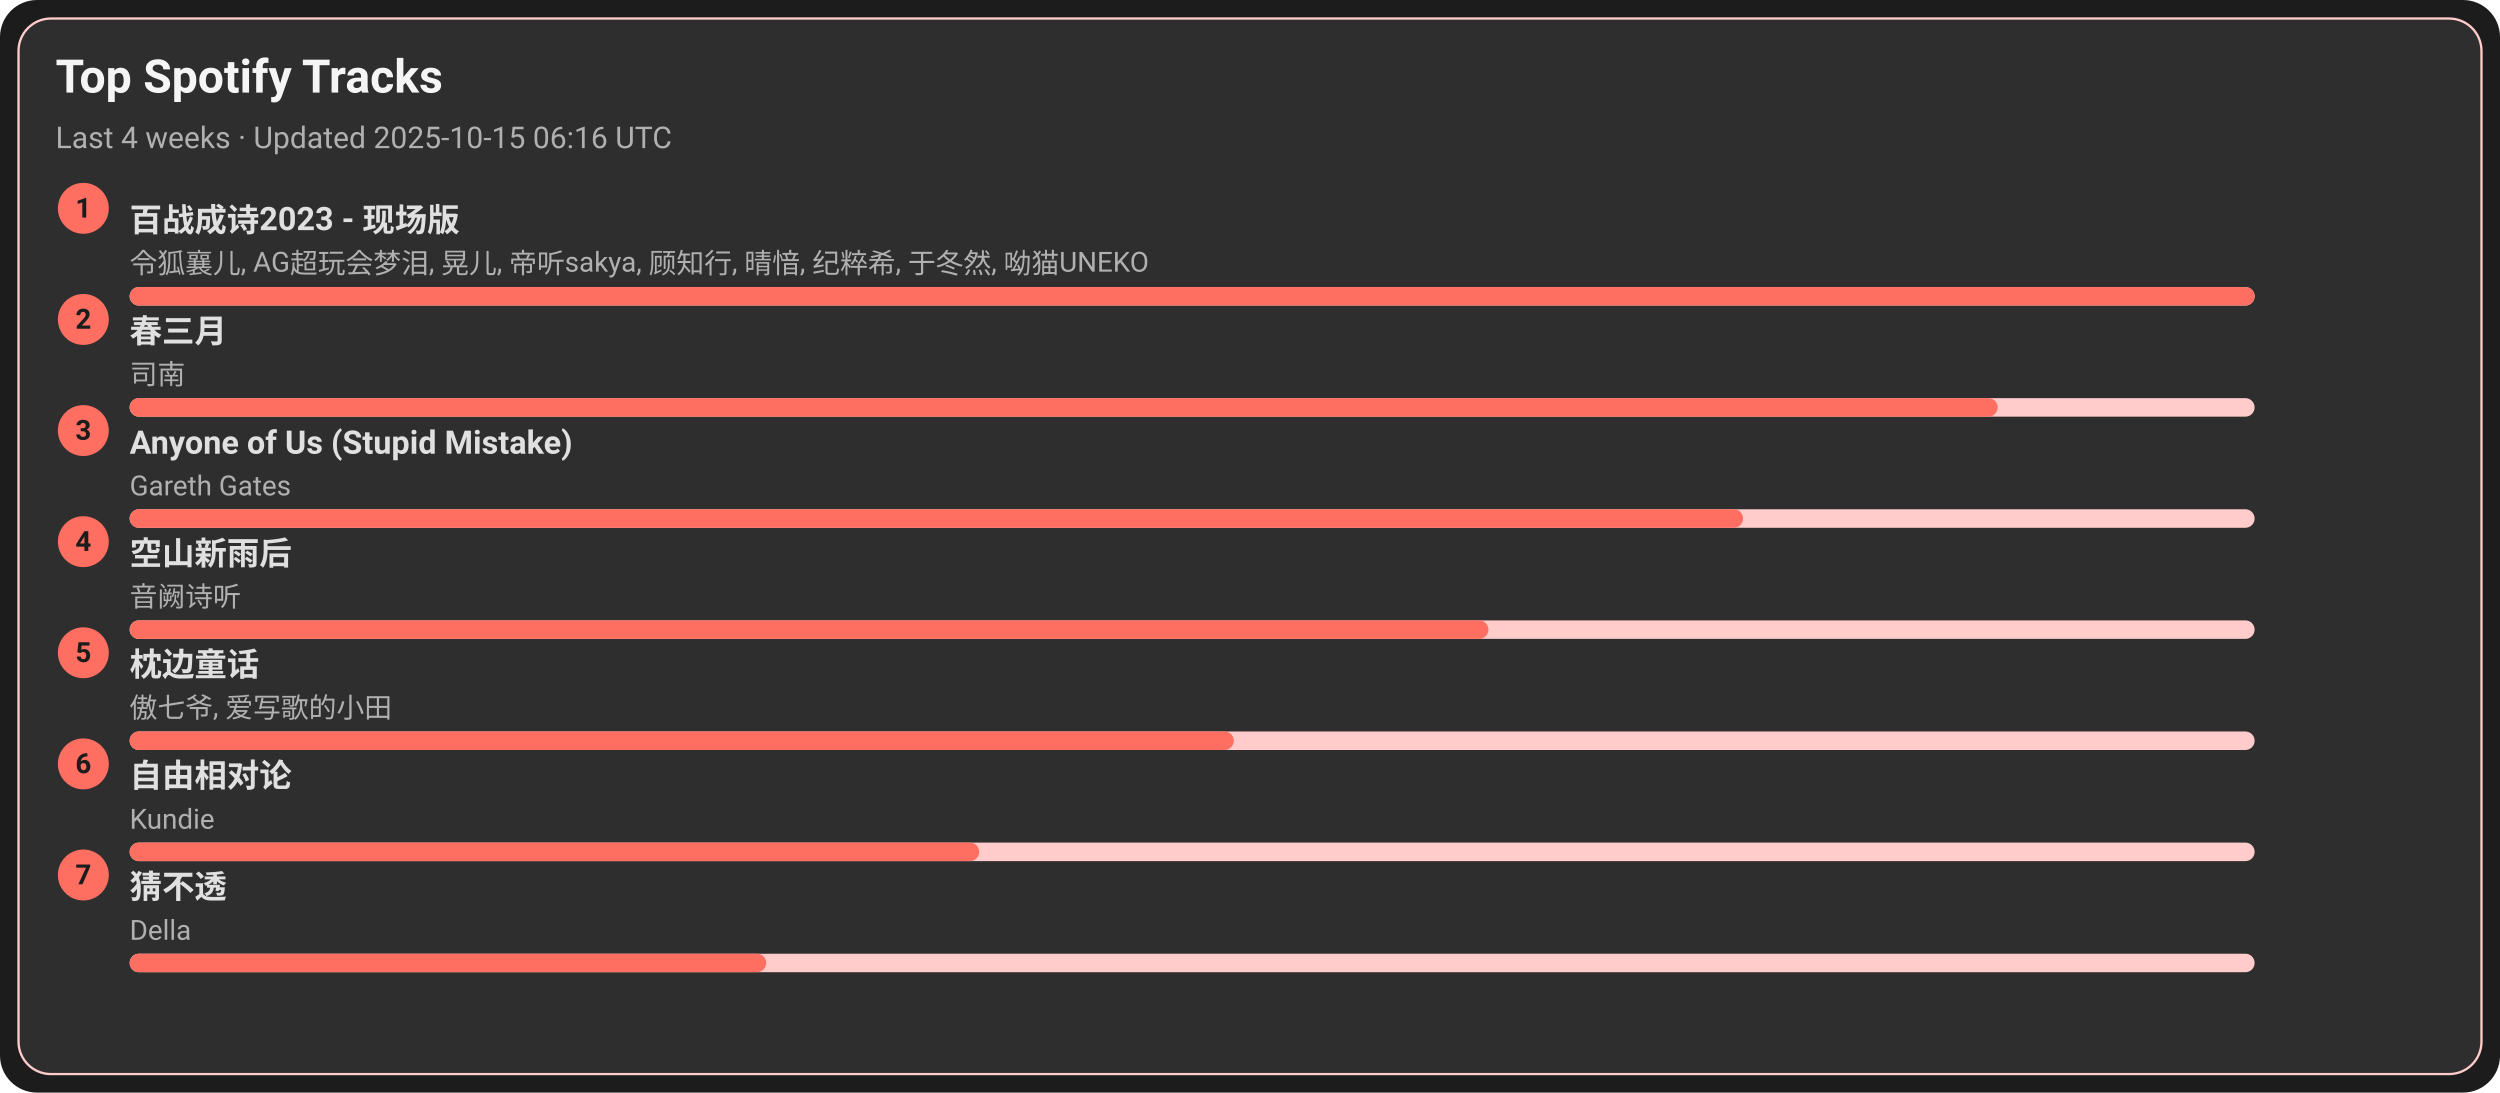
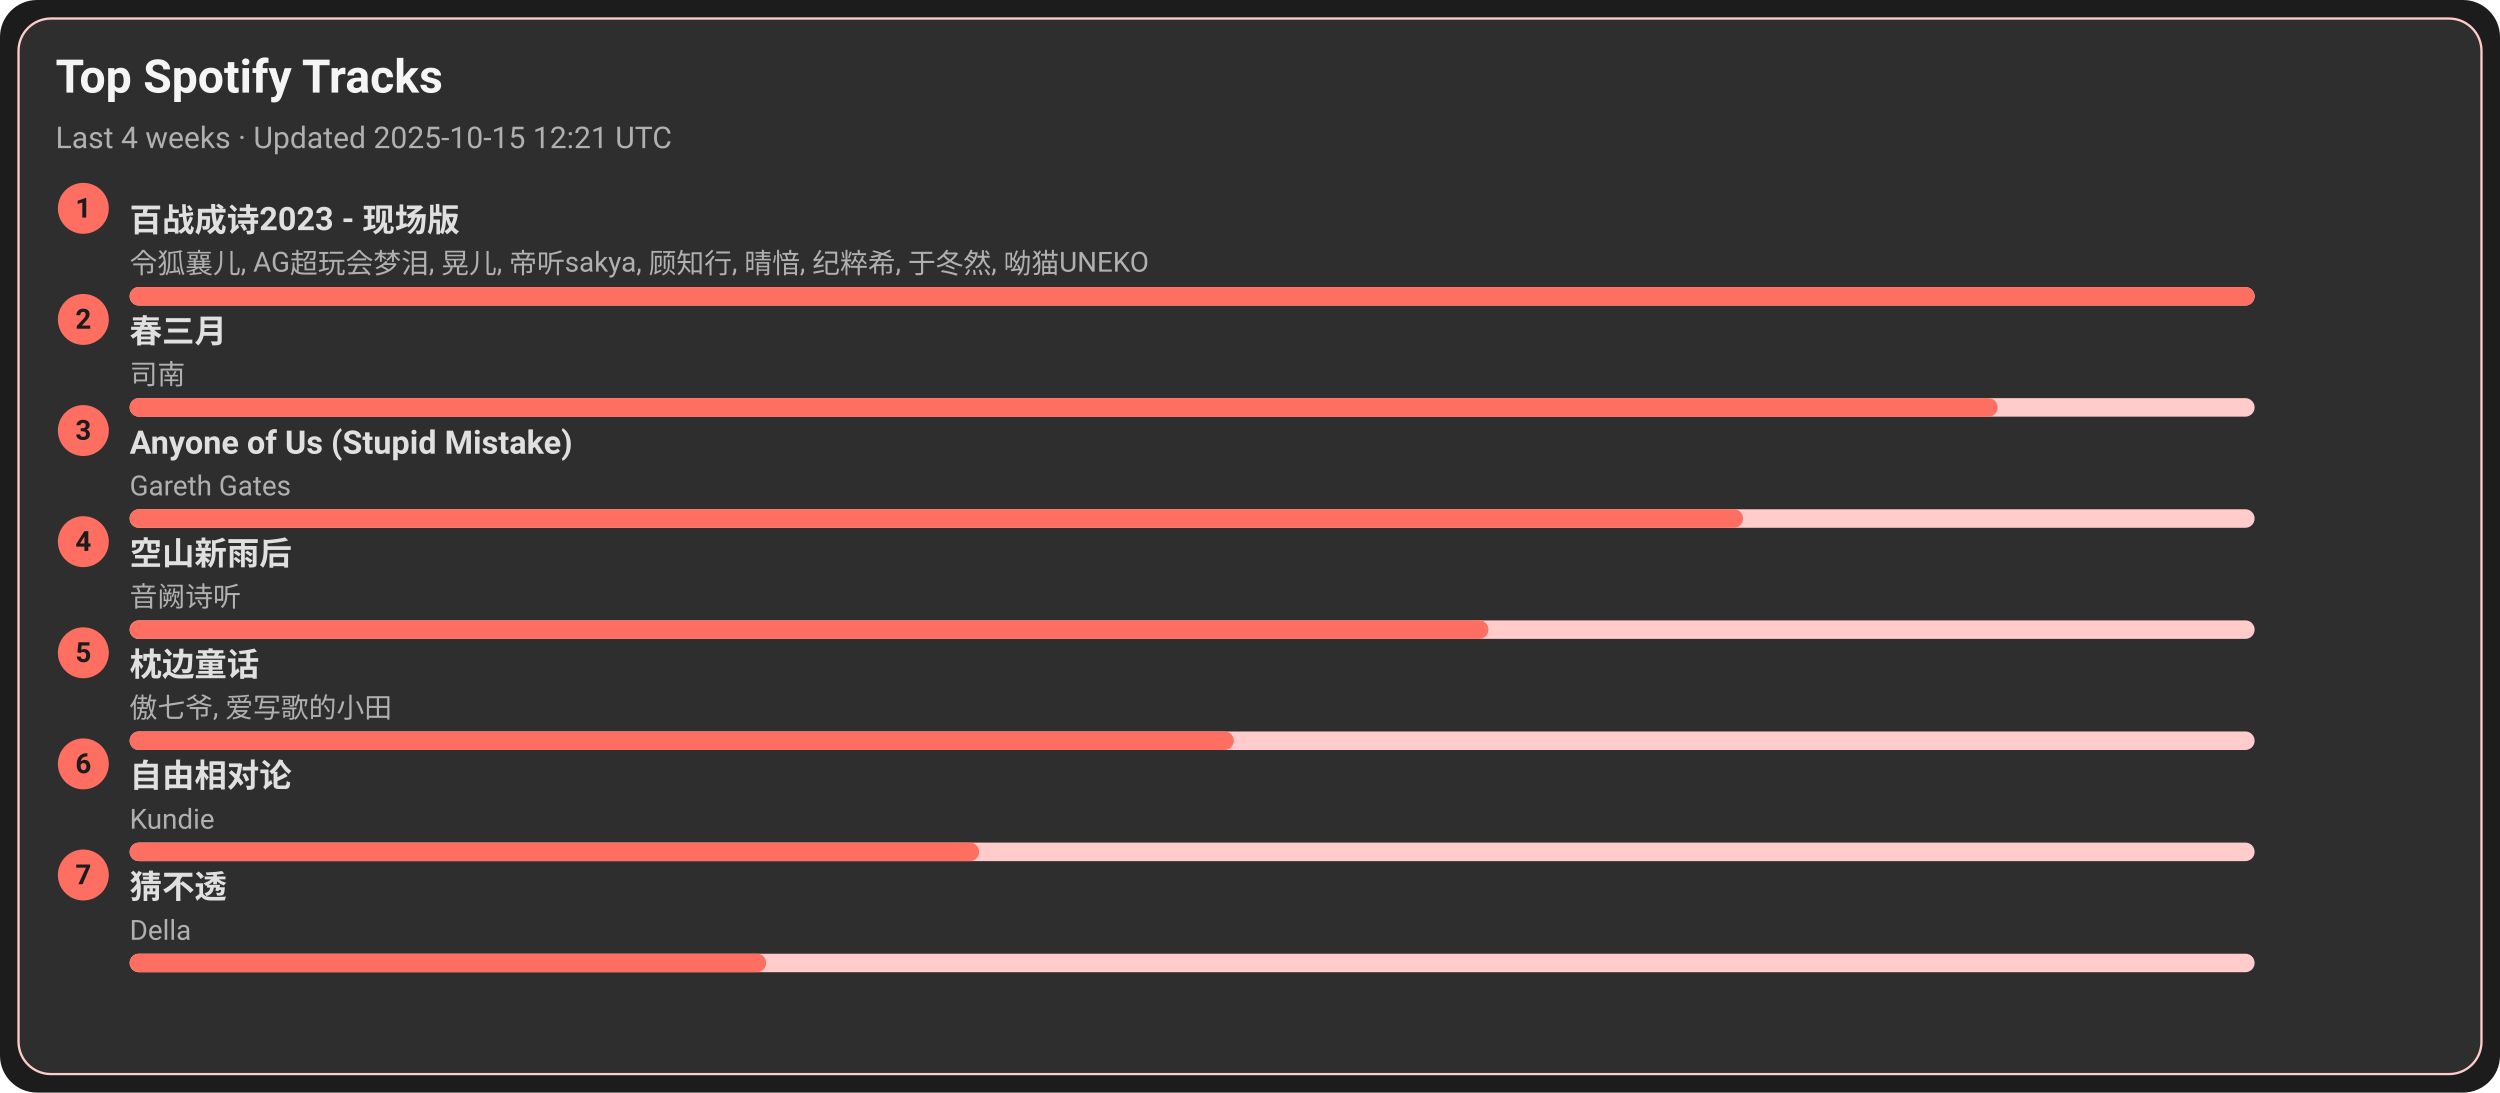
<svg xmlns="http://www.w3.org/2000/svg" width="1080" height="472" viewBox="0 0 1080 472">
  <style>text{font-family:-apple-system,BlinkMacSystemFont,Segoe UI,Roboto,Ubuntu,Helvetica Neue,Arial,Noto Sans,sans-serif}</style>
  <rect width="1080" height="472" rx="16" fill="#1c1c1c" />
  <rect x="8" y="8" width="1064" height="456" rx="14" fill="#2e2e2e" stroke="#ffcccb" />
  <text x="24" y="40" font-size="20" fill="#f5f5f5" font-weight="600">Top Spotify Tracks</text>
-   <text x="24" y="64" font-size="13" fill="#b0b0b0">Last 4 weeks · Updated 2025-10-15 06:16 UTC</text>
+   <text x="24" y="64" font-size="13" fill="#b0b0b0">Last 4 weeks · Updated 2025-10-15 12:21 UTC</text>
  <circle cx="36" cy="90" r="11" fill="#ff6f61" />
  <text x="36" y="94" text-anchor="middle" font-size="12" fill="#1c1c1c" font-weight="700">1</text>
  <a href="https://open.spotify.com/track/2gttnS8fWnDwziLFt2TLEi" target="_blank" rel="noopener noreferrer">
    <text x="56" y="100" font-size="14" fill="#e0e0e0" font-weight="600">百战成诗2023 - 现场版</text>
  </a>
  <text x="56" y="118" font-size="12" fill="#b0b0b0">令狐襄儿, AG超玩会梦泪, 晃儿, 帝听sakya, 顾知行, 晴愔, 纪粹希, 于冬然, 呦猫UNEKO</text>
  <rect x="56" y="124" width="918" height="8" rx="4" fill="#ffcccb" />
  <rect x="56" y="124" width="918" height="8" rx="4" fill="#ff6f61" />
  <circle cx="36" cy="138" r="11" fill="#ff6f61" />
  <text x="36" y="142" text-anchor="middle" font-size="12" fill="#1c1c1c" font-weight="700">2</text>
  <a href="https://open.spotify.com/track/5A9BOP4WTk2UayDlMb8w98" target="_blank" rel="noopener noreferrer">
    <text x="56" y="148" font-size="14" fill="#e0e0e0" font-weight="600">春三月</text>
  </a>
  <text x="56" y="166" font-size="12" fill="#b0b0b0">司南</text>
  <rect x="56" y="172" width="918" height="8" rx="4" fill="#ffcccb" />
  <rect x="56" y="172" width="807" height="8" rx="4" fill="#ff6f61" />
  <circle cx="36" cy="186" r="11" fill="#ff6f61" />
  <text x="36" y="190" text-anchor="middle" font-size="12" fill="#1c1c1c" font-weight="700">3</text>
  <a href="https://open.spotify.com/track/7KZo8AI9F3Vnn3FXEYBL9f" target="_blank" rel="noopener noreferrer">
    <text x="56" y="196" font-size="14" fill="#e0e0e0" font-weight="600">Anyone of Us (Stupid Mistake)</text>
  </a>
  <text x="56" y="214" font-size="12" fill="#b0b0b0">Gareth Gates</text>
  <rect x="56" y="220" width="918" height="8" rx="4" fill="#ffcccb" />
  <rect x="56" y="220" width="697" height="8" rx="4" fill="#ff6f61" />
  <circle cx="36" cy="234" r="11" fill="#ff6f61" />
  <text x="36" y="238" text-anchor="middle" font-size="12" fill="#1c1c1c" font-weight="700">4</text>
  <a href="https://open.spotify.com/track/7c1D58U8AIVOGlYzh5U6sk" target="_blank" rel="noopener noreferrer">
    <text x="56" y="244" font-size="14" fill="#e0e0e0" font-weight="600">空山新雨后</text>
  </a>
  <text x="56" y="262" font-size="12" fill="#b0b0b0">音阙诗听</text>
  <rect x="56" y="268" width="918" height="8" rx="4" fill="#ffcccb" />
  <rect x="56" y="268" width="587" height="8" rx="4" fill="#ff6f61" />
  <circle cx="36" cy="282" r="11" fill="#ff6f61" />
  <text x="36" y="286" text-anchor="middle" font-size="12" fill="#1c1c1c" font-weight="700">5</text>
  <a href="https://open.spotify.com/track/3I8tlHNA9NM8dL0B23xGIY" target="_blank" rel="noopener noreferrer">
    <text x="56" y="292" font-size="14" fill="#e0e0e0" font-weight="600">枕边童话</text>
  </a>
  <text x="56" y="310" font-size="12" fill="#b0b0b0">傲七爷, 爱写歌的小田</text>
  <rect x="56" y="316" width="918" height="8" rx="4" fill="#ffcccb" />
  <rect x="56" y="316" width="477" height="8" rx="4" fill="#ff6f61" />
  <circle cx="36" cy="330" r="11" fill="#ff6f61" />
  <text x="36" y="334" text-anchor="middle" font-size="12" fill="#1c1c1c" font-weight="700">6</text>
  <a href="https://open.spotify.com/track/1np2B0M4TkyE1xgpjG4dJn" target="_blank" rel="noopener noreferrer">
    <text x="56" y="340" font-size="14" fill="#e0e0e0" font-weight="600">自由相对论</text>
  </a>
  <text x="56" y="358" font-size="12" fill="#b0b0b0">Kundie</text>
  <rect x="56" y="364" width="918" height="8" rx="4" fill="#ffcccb" />
  <rect x="56" y="364" width="367" height="8" rx="4" fill="#ff6f61" />
  <circle cx="36" cy="378" r="11" fill="#ff6f61" />
  <text x="36" y="382" text-anchor="middle" font-size="12" fill="#1c1c1c" font-weight="700">7</text>
  <a href="https://open.spotify.com/track/5FGzM47D9MUa0y7qb2D0Ix" target="_blank" rel="noopener noreferrer">
    <text x="56" y="388" font-size="14" fill="#e0e0e0" font-weight="600">猜不透</text>
  </a>
  <text x="56" y="406" font-size="12" fill="#b0b0b0">Della</text>
  <rect x="56" y="412" width="918" height="8" rx="4" fill="#ffcccb" />
  <rect x="56" y="412" width="275" height="8" rx="4" fill="#ff6f61" />
</svg>
